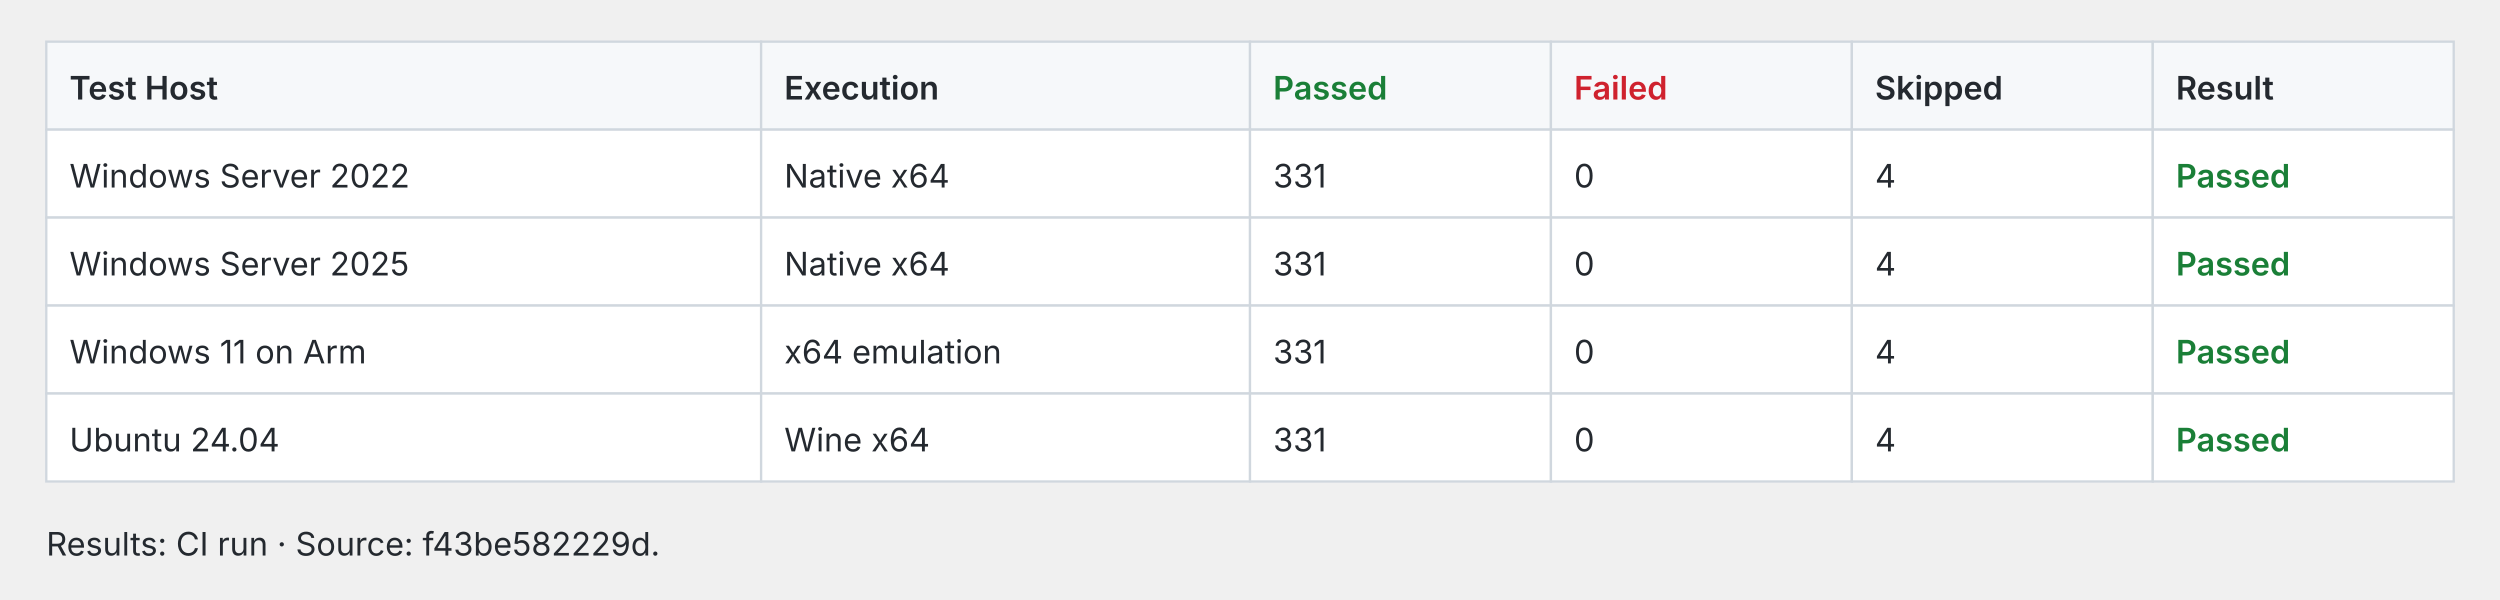
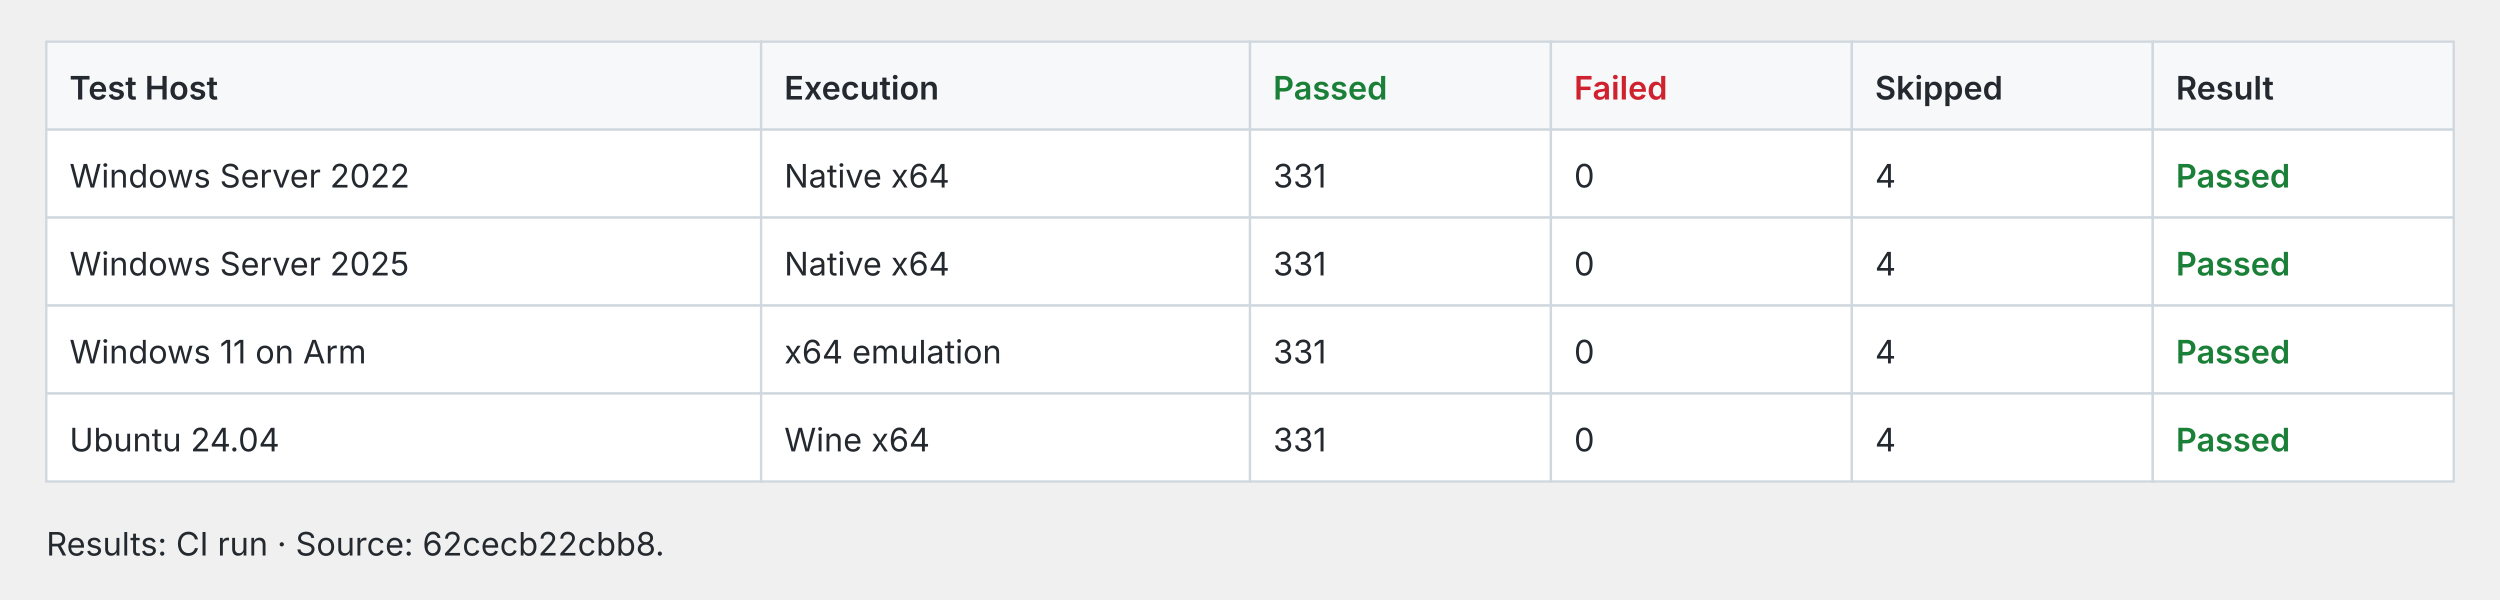
<svg xmlns="http://www.w3.org/2000/svg" width="1080" height="259" viewBox="0 0 1080 259" role="img">
  <style>text{fill:#24292f;font:14px -apple-system,BlinkMacSystemFont,Segoe UI,sans-serif}.cell{fill:#fff;stroke:#d0d7de}.header{fill:#f6f8fa;stroke:#d0d7de}.pass{fill:#1a7f37;font-weight:600}.fail{fill:#cf222e;font-weight:600}.fast{fill:#1a7f37;font-weight:600}.slow{fill:#656d76}@media(prefers-color-scheme:dark){text{fill:#e6edf3}.cell{fill:#0d1117;stroke:#30363d}.header{fill:#161b22;stroke:#30363d}.pass{fill:#3fb950}.fail{fill:#f85149}.fast{fill:#3fb950}.slow{fill:#8b949e}}</style>
  <rect class="header" x="20.0" y="18" width="308.8" height="38" />
  <text x="30.0" y="43.0" style="font-weight:600">Test Host</text>
  <rect class="header" x="328.8" y="18" width="211.2" height="38" />
  <text x="338.8" y="43.0" style="font-weight:600">Execution</text>
  <rect class="header" x="540.0" y="18" width="130.0" height="38" />
  <text x="550.0" y="43.0" style="font-weight:600" class="pass">Passed</text>
  <rect class="header" x="670.0" y="18" width="130.0" height="38" />
  <text x="680.0" y="43.0" style="font-weight:600" class="fail">Failed</text>
  <rect class="header" x="800.0" y="18" width="130.0" height="38" />
  <text x="810.0" y="43.0" style="font-weight:600">Skipped</text>
  <rect class="header" x="930.0" y="18" width="130.0" height="38" />
  <text x="940.0" y="43.0" style="font-weight:600">Result</text>
  <rect class="cell" x="20.0" y="56" width="308.8" height="38" />
  <text x="30.0" y="81.0">Windows Server 2022</text>
  <rect class="cell" x="328.8" y="56" width="211.2" height="38" />
  <text x="338.8" y="81.0">Native x64</text>
  <rect class="cell" x="540.0" y="56" width="130.0" height="38" />
  <text x="550.0" y="81.0">331</text>
  <rect class="cell" x="670.0" y="56" width="130.0" height="38" />
  <text x="680.0" y="81.0">0</text>
  <rect class="cell" x="800.0" y="56" width="130.0" height="38" />
  <text x="810.0" y="81.0">4</text>
  <rect class="cell" x="930.0" y="56" width="130.0" height="38" />
  <text x="940.0" y="81.0" style="font-weight:600" class="pass">Passed</text>
  <rect class="cell" x="20.0" y="94" width="308.8" height="38" />
  <text x="30.0" y="119.0">Windows Server 2025</text>
  <rect class="cell" x="328.8" y="94" width="211.2" height="38" />
  <text x="338.8" y="119.0">Native x64</text>
  <rect class="cell" x="540.0" y="94" width="130.0" height="38" />
  <text x="550.0" y="119.0">331</text>
  <rect class="cell" x="670.0" y="94" width="130.0" height="38" />
  <text x="680.0" y="119.0">0</text>
  <rect class="cell" x="800.0" y="94" width="130.0" height="38" />
  <text x="810.0" y="119.0">4</text>
  <rect class="cell" x="930.0" y="94" width="130.0" height="38" />
  <text x="940.0" y="119.0" style="font-weight:600" class="pass">Passed</text>
  <rect class="cell" x="20.0" y="132" width="308.8" height="38" />
  <text x="30.0" y="157.0">Windows 11 on Arm</text>
  <rect class="cell" x="328.8" y="132" width="211.2" height="38" />
  <text x="338.8" y="157.0">x64 emulation</text>
  <rect class="cell" x="540.0" y="132" width="130.0" height="38" />
  <text x="550.0" y="157.0">331</text>
  <rect class="cell" x="670.0" y="132" width="130.0" height="38" />
  <text x="680.0" y="157.0">0</text>
  <rect class="cell" x="800.0" y="132" width="130.0" height="38" />
  <text x="810.0" y="157.0">4</text>
  <rect class="cell" x="930.0" y="132" width="130.0" height="38" />
  <text x="940.0" y="157.0" style="font-weight:600" class="pass">Passed</text>
  <rect class="cell" x="20.0" y="170" width="308.8" height="38" />
  <text x="30.0" y="195.0">Ubuntu 24.04</text>
  <rect class="cell" x="328.8" y="170" width="211.2" height="38" />
  <text x="338.8" y="195.0">Wine x64</text>
  <rect class="cell" x="540.0" y="170" width="130.0" height="38" />
  <text x="550.0" y="195.0">331</text>
  <rect class="cell" x="670.0" y="170" width="130.0" height="38" />
  <text x="680.0" y="195.0">0</text>
  <rect class="cell" x="800.0" y="170" width="130.0" height="38" />
  <text x="810.0" y="195.0">4</text>
  <rect class="cell" x="930.0" y="170" width="130.0" height="38" />
  <text x="940.0" y="195.0" style="font-weight:600" class="pass">Passed</text>
-   <text x="20.0" y="240.0">Results: CI run · Source: f43be582229d.</text>
+   <text x="20.0" y="240.0">Results: CI run · Source: 62cecb22cbb8.</text>
</svg>
